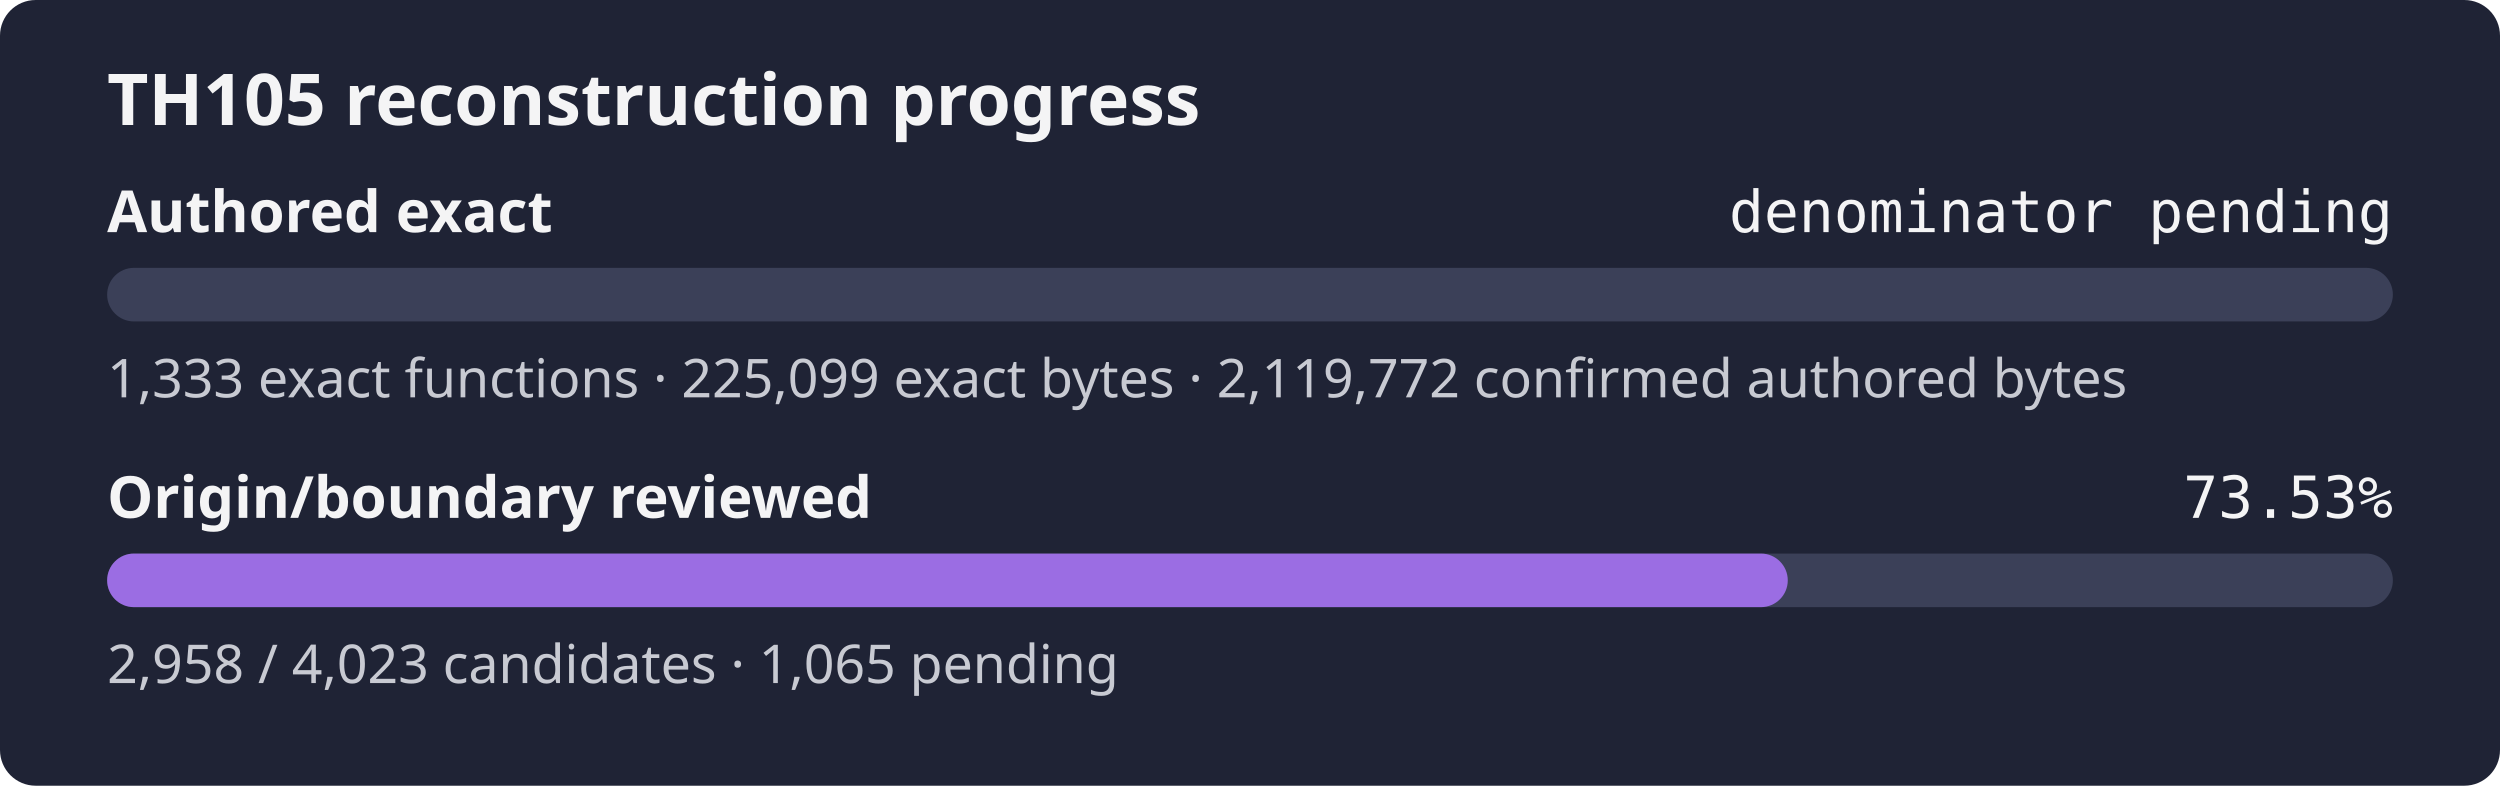
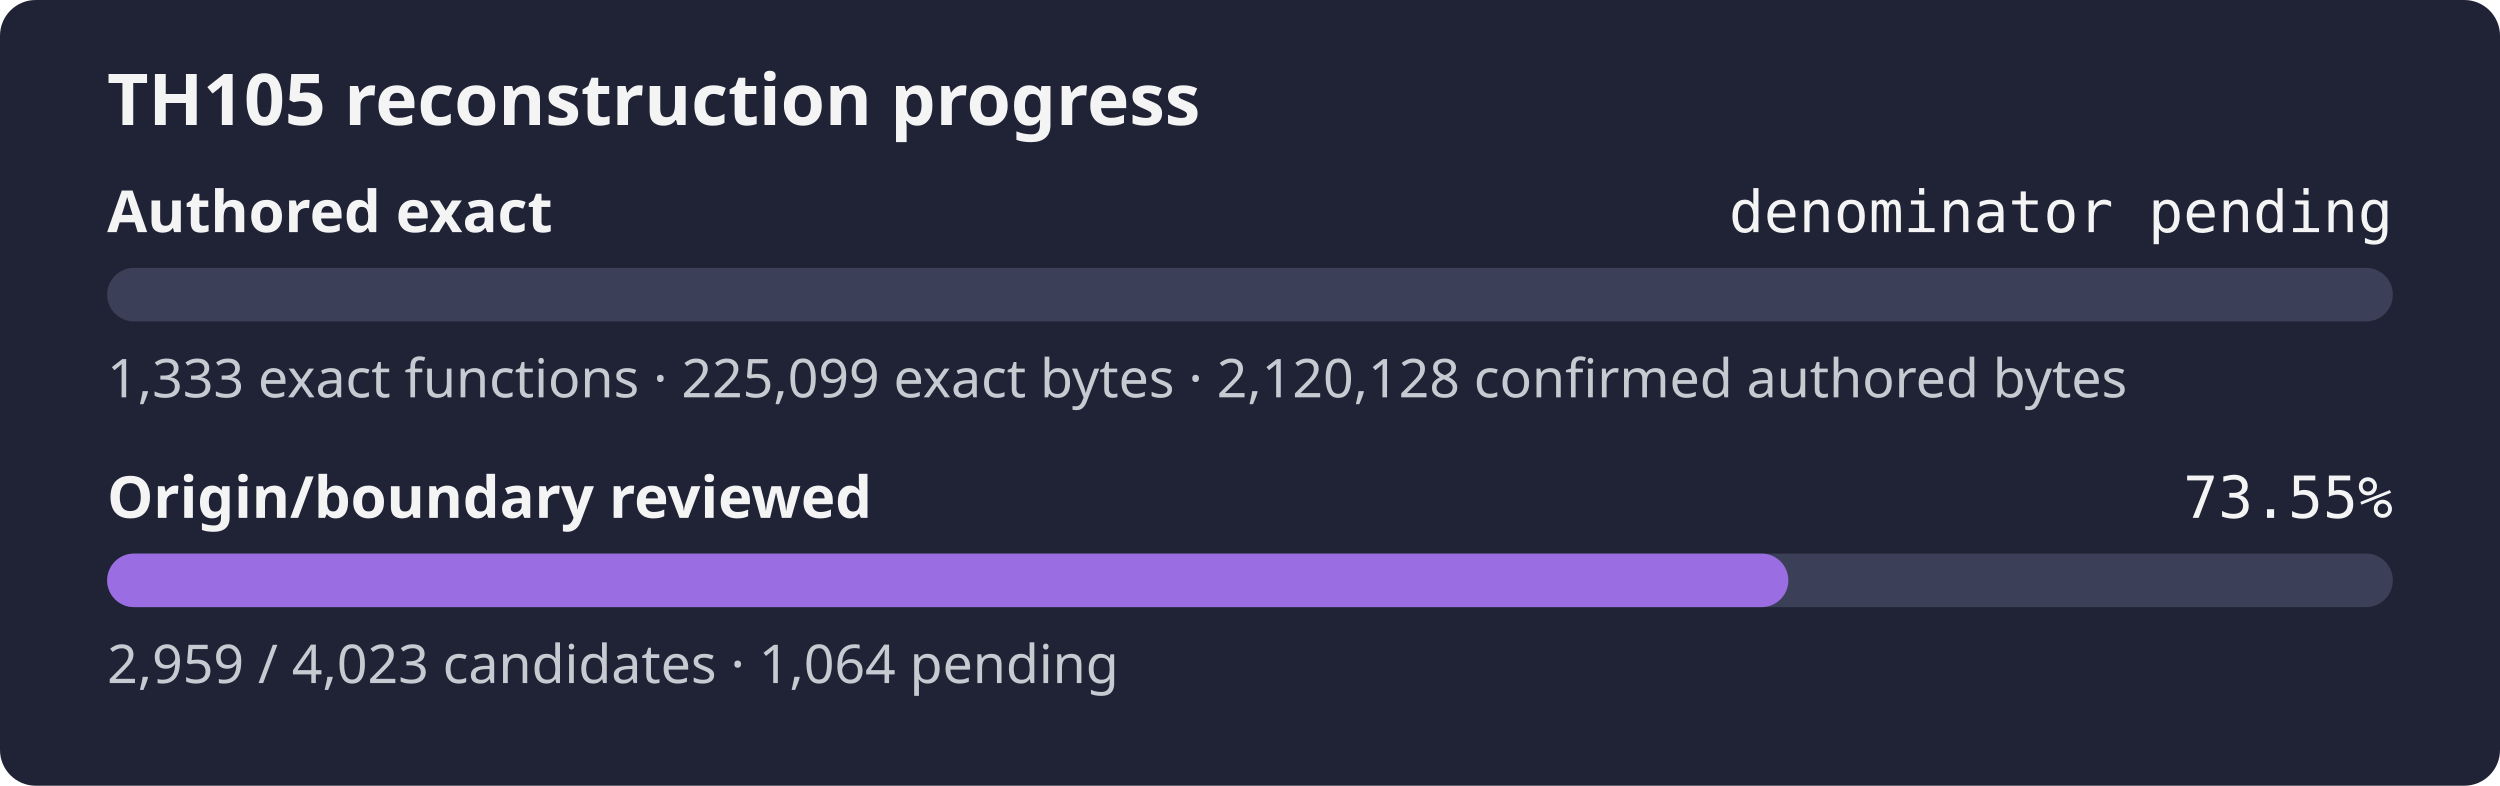
- <svg xmlns="http://www.w3.org/2000/svg" width="560" height="176" role="img" aria-label="TH105 reconstruction progress: authored exact denominator pending, origin review 73.53%">
+ <svg xmlns="http://www.w3.org/2000/svg" width="560" height="176" role="img" aria-label="TH105 reconstruction progress: authored exact denominator pending, origin review 73.55%">
  <rect width="560" height="176" rx="8" fill="#1f2335" />
  <text x="24" y="28" fill="#f4f4f5" font-family="sans-serif" font-size="16" font-weight="600">TH105 reconstruction progress</text>
  <text x="24" y="52" fill="#f4f4f5" font-family="sans-serif" font-size="13" font-weight="600">Authored exact</text>
  <text x="536" y="52" fill="#f4f4f5" text-anchor="end" font-family="monospace" font-size="13">denominator pending</text>
  <rect x="24" y="60" width="512" height="12" rx="6" fill="#3b4058" />
  <rect x="24" y="60" width="0.00" height="12" rx="6" fill="#9b6de3" />
-   <text x="24" y="89" fill="#c8cad2" font-family="sans-serif" font-size="12">1,333 exact functions · 225,099 exact bytes · 2,119,772 confirmed authored bytes</text>
+   <text x="24" y="89" fill="#c8cad2" font-family="sans-serif" font-size="12">1,333 exact functions · 225,099 exact bytes · 2,120,128 confirmed authored bytes</text>
  <text x="24" y="116" fill="#f4f4f5" font-family="sans-serif" font-size="13" font-weight="600">Origin/boundary reviewed</text>
-   <text x="536" y="116" fill="#f4f4f5" text-anchor="end" font-family="monospace" font-size="13">73.53%</text>
+   <text x="536" y="116" fill="#f4f4f5" text-anchor="end" font-family="monospace" font-size="13">73.55%</text>
  <rect x="24" y="124" width="512" height="12" rx="6" fill="#3b4058" />
-   <rect x="24" y="124" width="376.46" height="12" rx="6" fill="#9b6de3" />
-   <text x="24" y="153" fill="#c8cad2" font-family="sans-serif" font-size="12">2,958 / 4,023 candidates · 1,065 pending</text>
+   <rect x="24" y="124" width="376.59" height="12" rx="6" fill="#9b6de3" />
+   <text x="24" y="153" fill="#c8cad2" font-family="sans-serif" font-size="12">2,959 / 4,023 candidates · 1,064 pending</text>
</svg>
